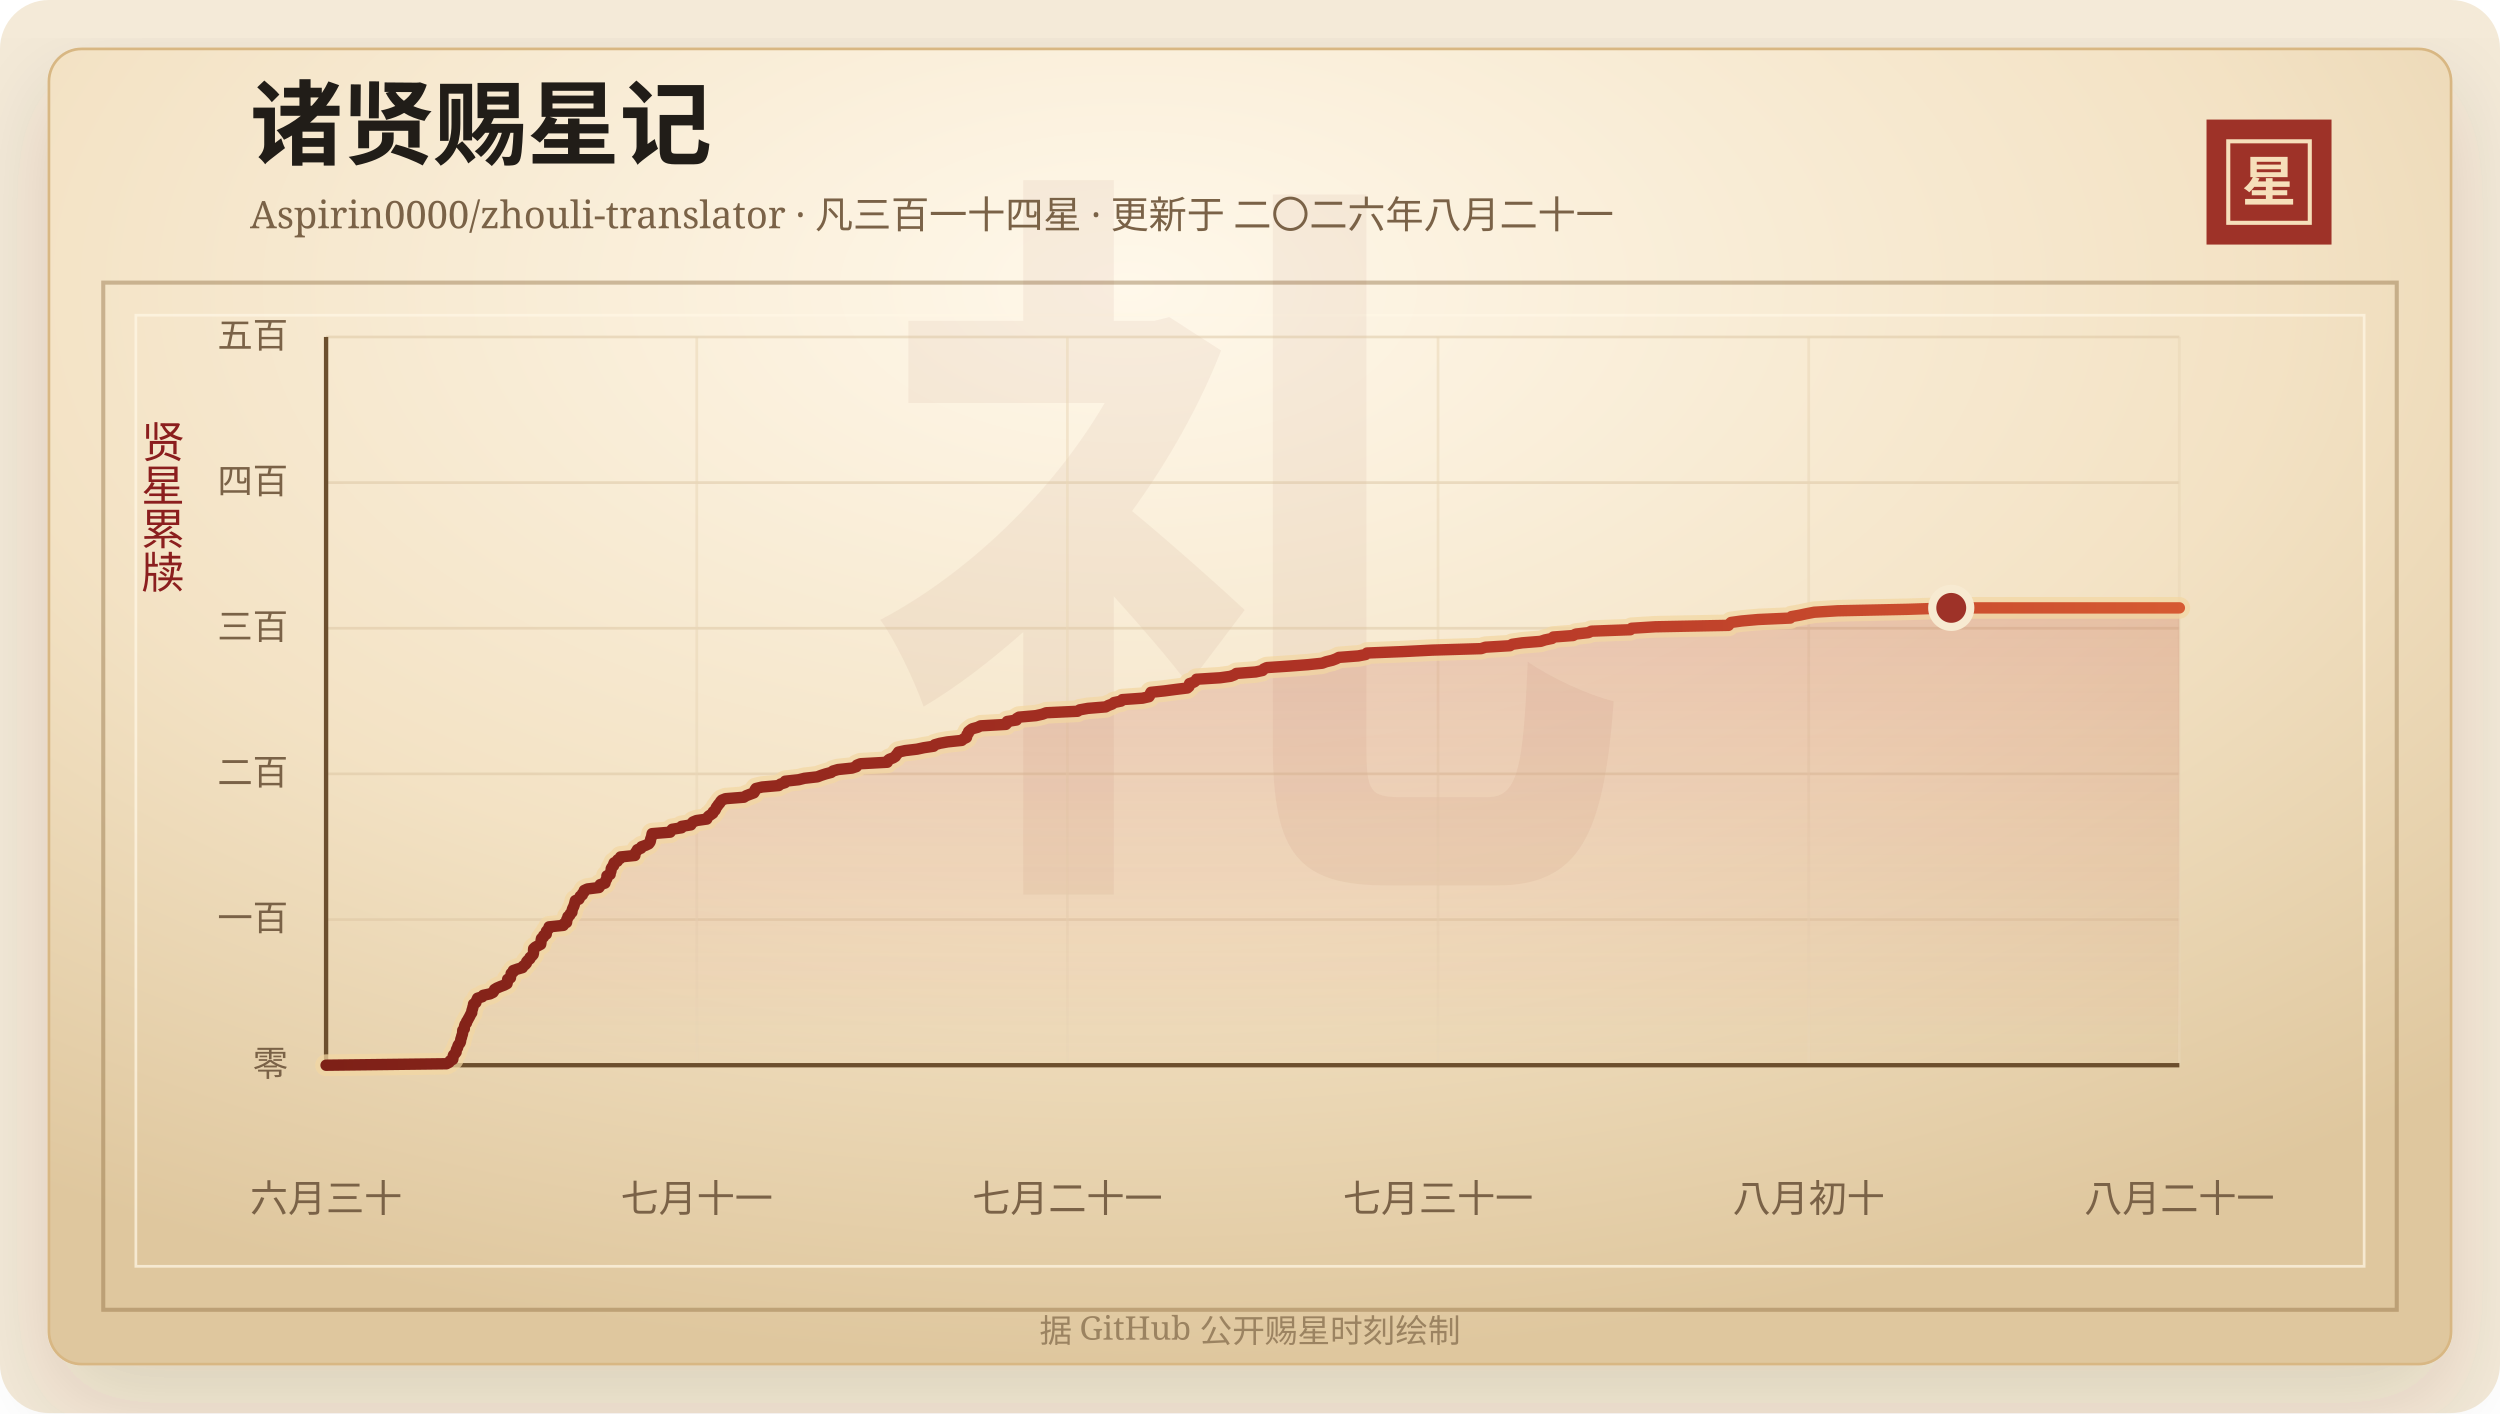
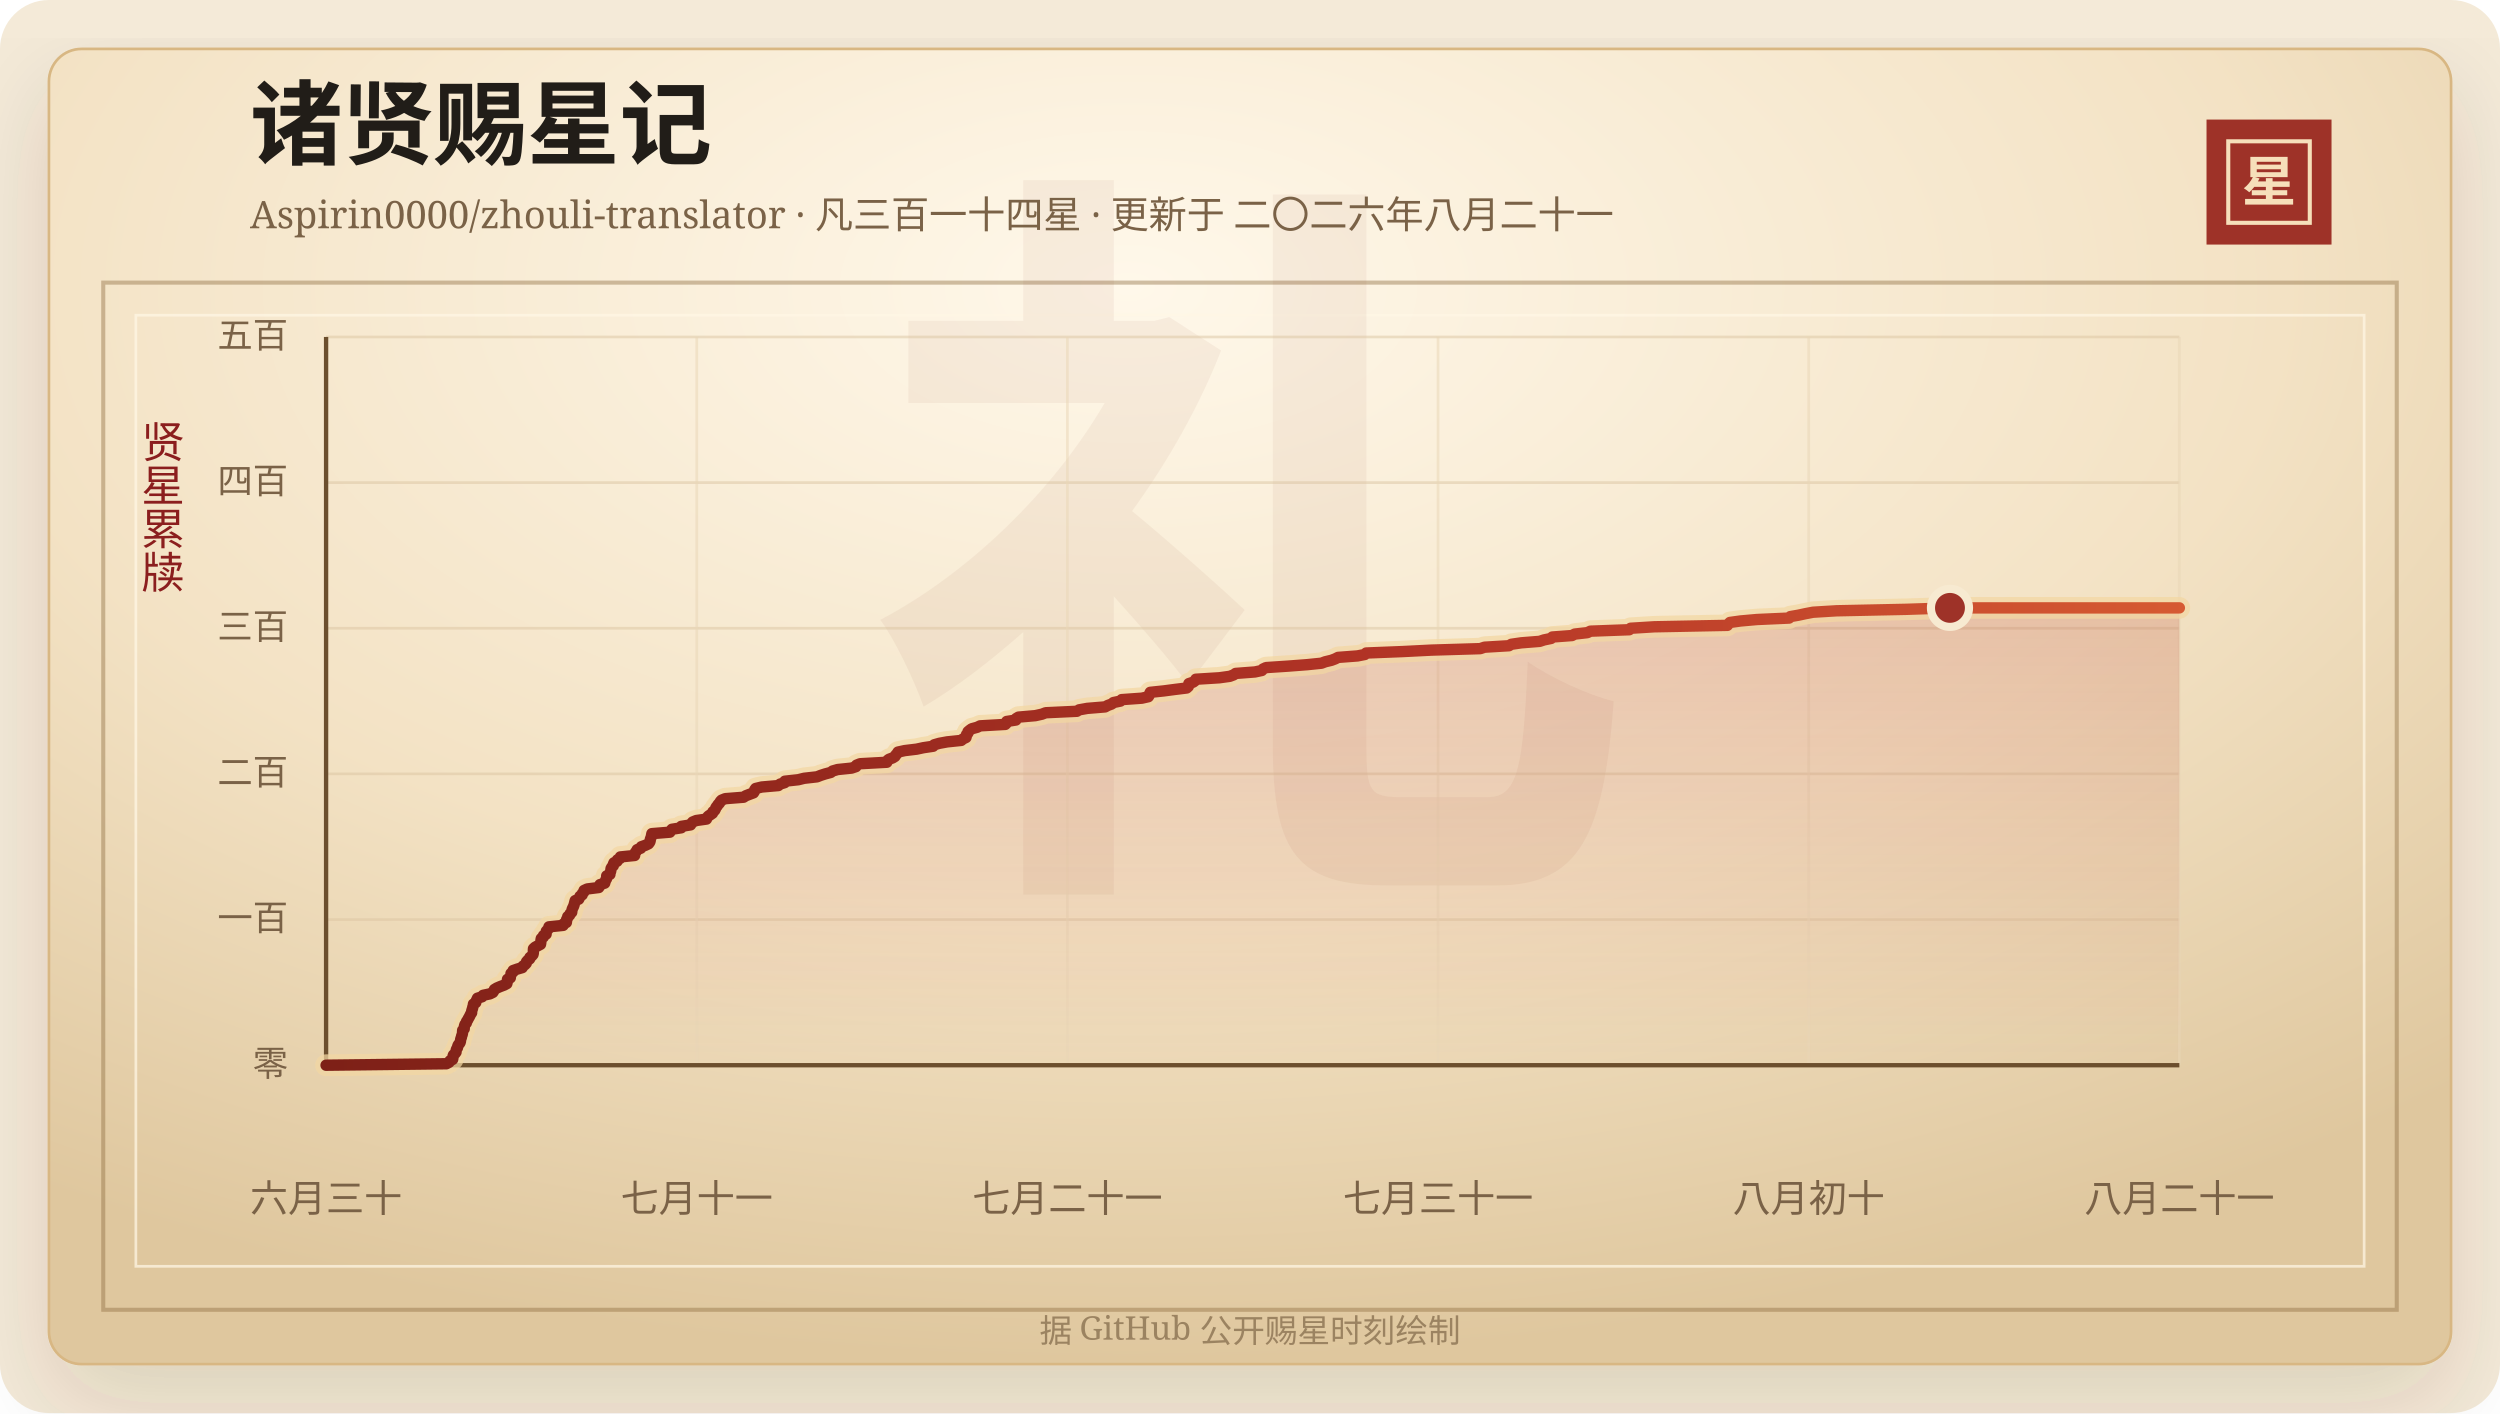
<svg xmlns="http://www.w3.org/2000/svg" width="920" height="520" viewBox="0 0 920 520" role="img" aria-labelledby="title desc">
  <defs>
    <linearGradient id="line" x1="0" x2="1" y1="0" y2="0">
      <stop offset="0%" stop-color="#7d2017" />
      <stop offset="58%" stop-color="#b33426" />
      <stop offset="100%" stop-color="#d65a32" />
    </linearGradient>
    <linearGradient id="area" x1="0" x2="0" y1="0" y2="1">
      <stop offset="0%" stop-color="#b33426" stop-opacity="0.2" />
      <stop offset="100%" stop-color="#b33426" stop-opacity="0" />
    </linearGradient>
    <radialGradient id="paper" cx="45%" cy="18%" r="82%">
      <stop offset="0%" stop-color="#fff8ea" />
      <stop offset="58%" stop-color="#f3e2c4" />
      <stop offset="100%" stop-color="#dfc79e" />
    </radialGradient>
    <filter id="shadow" x="-20%" y="-20%" width="140%" height="140%">
      <feDropShadow dx="0" dy="14" stdDeviation="18" flood-color="#3b2a20" flood-opacity="0.14" />
    </filter>
  </defs>
  <rect width="920" height="520" rx="18" fill="#f4ead8" />
  <rect x="18" y="18" width="884" height="484" rx="12" fill="url(#paper)" stroke="#d8b783" filter="url(#shadow)" />
  <rect x="38" y="104" width="844" height="378" fill="none" stroke="#8c6b3f" stroke-opacity="0.42" stroke-width="1.5" />
  <rect x="50" y="116" width="820" height="350" fill="none" stroke="#fff7e5" stroke-opacity="0.72" />
  <text x="460" y="304" text-anchor="middle" fill="#8c342a" fill-opacity="0.06" font-family="Songti SC, STSong, SimSun, serif" font-size="280" font-weight="700">礼</text>
  <text x="92" y="58" fill="#211d18" font-family="Songti SC, STSong, SimSun, serif" font-size="34" font-weight="700">诸贤赐星记</text>
  <text x="92" y="84" fill="#7a6247" font-family="Songti SC, STSong, SimSun, serif" font-size="14.0">Aspirin0000/zhouli-translator · 凡三百一十四星 · 更新于 二〇二六年八月二十一</text>
  <rect x="812" y="44" width="46" height="46" fill="#9e3228" />
  <rect x="820" y="52" width="30" height="30" fill="none" stroke="#f6dfba" stroke-width="1.5" />
  <text x="835" y="74" text-anchor="middle" fill="#f6dfba" font-family="Songti SC, STSong, SimSun, serif" font-size="20" font-weight="700">星</text>
  <text x="60" y="166" text-anchor="middle" fill="#8b1e1e" font-family="Songti SC, STSong, SimSun, serif" font-size="16" writing-mode="vertical-rl">贤星累牍</text>
  <line x1="120" y1="392.00" x2="802" y2="392.00" stroke="#d9c29e" stroke-opacity="0.48" />
  <text x="106" y="396.00" text-anchor="end" fill="#7a6247" font-family="Songti SC, STSong, SimSun, serif" font-size="13">零</text>
  <line x1="120" y1="338.40" x2="802" y2="338.40" stroke="#d9c29e" stroke-opacity="0.48" />
  <text x="106" y="342.40" text-anchor="end" fill="#7a6247" font-family="Songti SC, STSong, SimSun, serif" font-size="13">一百</text>
  <line x1="120" y1="284.80" x2="802" y2="284.80" stroke="#d9c29e" stroke-opacity="0.48" />
  <text x="106" y="288.80" text-anchor="end" fill="#7a6247" font-family="Songti SC, STSong, SimSun, serif" font-size="13">二百</text>
  <line x1="120" y1="231.20" x2="802" y2="231.20" stroke="#d9c29e" stroke-opacity="0.48" />
  <text x="106" y="235.20" text-anchor="end" fill="#7a6247" font-family="Songti SC, STSong, SimSun, serif" font-size="13">三百</text>
  <line x1="120" y1="177.60" x2="802" y2="177.60" stroke="#d9c29e" stroke-opacity="0.48" />
  <text x="106" y="181.60" text-anchor="end" fill="#7a6247" font-family="Songti SC, STSong, SimSun, serif" font-size="13">四百</text>
  <line x1="120" y1="124.00" x2="802" y2="124.00" stroke="#d9c29e" stroke-opacity="0.48" />
  <text x="106" y="128.00" text-anchor="end" fill="#7a6247" font-family="Songti SC, STSong, SimSun, serif" font-size="13">五百</text>
  <line x1="120.00" y1="124" x2="120.00" y2="392" stroke="#ead6b7" stroke-opacity="0.54" />
  <text x="120.00" y="446" text-anchor="middle" fill="#7a6247" font-family="Songti SC, STSong, SimSun, serif" font-size="14">六月三十</text>
  <line x1="256.40" y1="124" x2="256.40" y2="392" stroke="#ead6b7" stroke-opacity="0.54" />
  <text x="256.40" y="446" text-anchor="middle" fill="#7a6247" font-family="Songti SC, STSong, SimSun, serif" font-size="14">七月十一</text>
  <line x1="392.80" y1="124" x2="392.80" y2="392" stroke="#ead6b7" stroke-opacity="0.54" />
  <text x="392.80" y="446" text-anchor="middle" fill="#7a6247" font-family="Songti SC, STSong, SimSun, serif" font-size="14">七月二十一</text>
  <line x1="529.20" y1="124" x2="529.20" y2="392" stroke="#ead6b7" stroke-opacity="0.54" />
  <text x="529.20" y="446" text-anchor="middle" fill="#7a6247" font-family="Songti SC, STSong, SimSun, serif" font-size="14">七月三十一</text>
  <line x1="665.60" y1="124" x2="665.60" y2="392" stroke="#ead6b7" stroke-opacity="0.54" />
  <text x="665.60" y="446" text-anchor="middle" fill="#7a6247" font-family="Songti SC, STSong, SimSun, serif" font-size="14">八月初十</text>
  <line x1="802.00" y1="124" x2="802.00" y2="392" stroke="#ead6b7" stroke-opacity="0.54" />
  <text x="802.00" y="446" text-anchor="middle" fill="#7a6247" font-family="Songti SC, STSong, SimSun, serif" font-size="14">八月二十一</text>
  <line x1="120" y1="392" x2="802" y2="392" stroke="#6c4f2e" stroke-width="1.6" />
  <line x1="120" y1="124" x2="120" y2="392" stroke="#6c4f2e" stroke-width="1.6" />
-   <polygon points="120.00,392.00 120.00,392.00 164.30,391.46 165.29,390.93 165.63,390.39 166.61,389.86 166.71,389.32 166.73,388.78 166.90,388.25 167.46,387.71 167.85,387.18 167.87,386.64 168.02,386.10 168.39,385.57 168.47,385.03 168.69,384.50 169.18,383.96 169.45,383.42 169.52,382.89 169.59,382.35 169.82,381.82 169.91,381.28 170.12,380.74 170.24,380.21 170.26,379.67 170.30,379.14 170.87,378.60 170.89,378.06 170.97,377.53 171.16,376.99 171.65,376.46 171.72,375.92 172.12,375.38 172.37,374.85 172.69,374.31 172.96,373.78 173.22,373.24 173.60,372.70 173.61,372.17 173.75,371.63 173.93,371.10 174.04,370.56 174.23,370.02 174.27,369.49 175.12,368.95 175.25,368.42 175.52,367.88 175.75,367.34 177.45,366.81 177.83,366.27 180.33,365.74 181.42,365.20 181.77,364.66 182.00,364.13 182.89,363.59 184.12,363.06 185.56,362.52 186.58,361.98 186.70,361.45 186.75,360.91 186.81,360.38 187.85,359.84 187.89,359.30 188.06,358.77 188.11,358.23 188.84,357.70 188.89,357.16 190.42,356.62 192.25,356.09 192.50,355.55 193.22,355.02 193.71,354.48 193.80,353.94 194.25,353.41 194.97,352.87 195.07,352.34 195.74,351.80 196.20,351.26 196.33,350.73 196.34,350.19 196.34,349.66 196.38,349.12 196.97,348.58 197.95,348.05 198.97,347.51 199.06,346.98 199.11,346.44 199.15,345.90 199.26,345.37 200.02,344.83 200.06,344.30 201.03,343.76 201.05,343.22 201.09,342.69 201.58,342.15 202.04,341.62 202.07,341.08 207.30,340.54 207.43,340.01 208.49,339.47 208.56,338.94 208.57,338.40 208.91,337.86 208.99,337.33 209.68,336.79 209.85,336.26 210.46,335.72 210.52,335.18 210.62,334.65 210.85,334.11 211.12,333.58 211.31,333.04 211.46,332.50 211.60,331.97 211.74,331.43 213.05,330.90 213.31,330.36 213.52,329.82 214.32,329.29 214.41,328.75 214.97,328.22 215.01,327.68 216.17,327.14 220.41,326.61 220.79,326.07 220.87,325.54 222.62,325.00 222.76,324.46 222.94,323.93 223.29,323.39 223.33,322.86 223.34,322.32 224.53,321.78 224.56,321.25 224.80,320.71 224.89,320.18 224.94,319.64 225.23,319.10 225.79,318.57 225.80,318.03 226.03,317.50 227.17,316.96 227.30,316.42 228.26,315.89 228.37,315.35 233.63,314.82 233.64,314.28 233.88,313.74 234.31,313.21 234.57,312.67 235.90,312.14 236.10,311.60 237.62,311.06 238.72,310.53 239.14,309.99 239.37,309.46 239.40,308.92 239.59,308.38 239.79,307.85 239.87,307.31 239.98,306.78 246.61,306.24 246.93,305.70 247.38,305.17 250.79,304.63 250.82,304.10 254.22,303.56 254.55,303.02 255.02,302.49 256.35,301.95 260.10,301.42 260.31,300.88 260.77,300.34 261.55,299.81 262.32,299.27 262.46,298.74 263.12,298.20 263.40,297.66 263.60,297.13 264.05,296.59 264.37,296.06 264.91,295.52 265.17,294.98 265.67,294.45 267.01,293.91 273.75,293.38 274.57,292.84 275.98,292.30 277.41,291.77 277.75,291.23 277.83,290.70 278.21,290.16 280.45,289.62 286.56,289.09 287.20,288.55 288.89,288.02 288.96,287.48 293.92,286.94 296.04,286.41 300.81,285.87 302.16,285.34 303.82,284.80 305.87,284.26 306.54,283.73 308.40,283.19 313.52,282.66 315.16,282.12 315.34,281.58 316.68,281.05 326.52,280.51 326.62,279.98 327.24,279.44 328.67,278.90 329.50,278.37 329.83,277.83 330.31,277.30 330.64,276.76 333.09,276.22 337.50,275.69 340.00,275.15 343.56,274.62 343.97,274.08 345.85,273.54 348.75,273.01 353.92,272.47 354.53,271.94 355.66,271.40 355.80,270.86 355.85,270.33 356.36,269.79 356.42,269.26 357.06,268.72 357.81,268.18 359.77,267.65 360.89,267.11 370.14,266.58 370.66,266.04 370.67,265.50 374.05,264.97 374.13,264.43 375.00,263.90 381.20,263.36 383.63,262.82 385.03,262.29 396.50,261.75 397.34,261.22 400.35,260.68 406.89,260.14 407.87,259.61 409.33,259.07 409.96,258.54 412.55,258.00 413.00,257.46 420.44,256.93 422.82,256.39 423.16,255.86 423.27,255.32 423.54,254.78 428.55,254.25 432.64,253.71 436.94,253.18 437.55,252.64 437.74,252.10 437.75,251.57 439.36,251.03 440.04,250.50 440.32,249.96 448.98,249.42 452.81,248.89 454.25,248.35 454.98,247.82 462.09,247.28 464.61,246.74 465.03,246.21 466.20,245.67 474.23,245.14 481.29,244.60 486.58,244.06 488.00,243.53 490.26,242.99 491.66,242.46 492.71,241.92 499.84,241.38 502.57,240.85 503.05,240.31 516.41,239.78 527.11,239.24 545.06,238.70 546.64,238.17 555.64,237.63 556.50,237.10 560.18,236.56 566.94,236.02 568.55,235.49 571.15,234.95 571.62,234.42 578.86,233.88 579.88,233.34 584.53,232.81 585.65,232.27 599.96,231.74 600.44,231.20 609.16,230.66 636.07,230.13 636.48,229.59 637.04,229.06 640.93,228.52 647.00,227.98 658.80,227.45 659.26,226.91 662.29,226.38 664.79,225.84 667.63,225.30 676.30,224.77 701.97,224.23 718.06,223.70 802.00,223.70 802.00,392.00" fill="url(#area)" />
-   <polyline points="120.00,392.00 164.30,391.46 165.29,390.93 165.63,390.39 166.61,389.86 166.71,389.32 166.73,388.78 166.90,388.25 167.46,387.71 167.85,387.18 167.87,386.64 168.02,386.10 168.39,385.57 168.47,385.03 168.69,384.50 169.18,383.96 169.45,383.42 169.52,382.89 169.59,382.35 169.82,381.82 169.91,381.28 170.12,380.74 170.24,380.21 170.26,379.67 170.30,379.14 170.87,378.60 170.89,378.06 170.97,377.53 171.16,376.99 171.65,376.46 171.72,375.92 172.12,375.38 172.37,374.85 172.69,374.31 172.96,373.78 173.22,373.24 173.60,372.70 173.61,372.17 173.75,371.63 173.93,371.10 174.04,370.56 174.23,370.02 174.27,369.49 175.12,368.95 175.25,368.42 175.52,367.88 175.75,367.34 177.45,366.81 177.83,366.27 180.33,365.74 181.42,365.20 181.77,364.66 182.00,364.13 182.89,363.59 184.12,363.06 185.56,362.52 186.58,361.98 186.70,361.45 186.75,360.91 186.81,360.38 187.85,359.84 187.89,359.30 188.06,358.77 188.11,358.23 188.84,357.70 188.89,357.16 190.42,356.62 192.25,356.09 192.50,355.55 193.22,355.02 193.71,354.48 193.80,353.94 194.25,353.41 194.97,352.87 195.07,352.34 195.74,351.80 196.20,351.26 196.33,350.73 196.34,350.19 196.34,349.66 196.38,349.12 196.97,348.58 197.95,348.05 198.97,347.51 199.06,346.98 199.11,346.44 199.15,345.90 199.26,345.37 200.02,344.83 200.06,344.30 201.03,343.76 201.05,343.22 201.09,342.69 201.58,342.15 202.04,341.62 202.07,341.08 207.30,340.54 207.43,340.01 208.49,339.47 208.56,338.94 208.57,338.40 208.91,337.86 208.99,337.33 209.68,336.79 209.85,336.26 210.46,335.72 210.52,335.18 210.62,334.65 210.85,334.11 211.12,333.58 211.31,333.04 211.46,332.50 211.60,331.97 211.74,331.43 213.05,330.90 213.31,330.36 213.52,329.82 214.32,329.29 214.41,328.75 214.97,328.22 215.01,327.68 216.17,327.14 220.41,326.61 220.79,326.07 220.87,325.54 222.62,325.00 222.76,324.46 222.94,323.93 223.29,323.39 223.33,322.86 223.34,322.32 224.53,321.78 224.56,321.25 224.80,320.71 224.89,320.18 224.94,319.64 225.23,319.10 225.79,318.57 225.80,318.03 226.03,317.50 227.17,316.96 227.30,316.42 228.26,315.89 228.37,315.35 233.63,314.82 233.64,314.28 233.88,313.74 234.31,313.21 234.57,312.67 235.90,312.14 236.10,311.60 237.62,311.06 238.72,310.53 239.14,309.99 239.37,309.46 239.40,308.92 239.59,308.38 239.79,307.85 239.87,307.31 239.98,306.78 246.61,306.24 246.93,305.70 247.38,305.17 250.79,304.63 250.82,304.10 254.22,303.56 254.55,303.02 255.02,302.49 256.35,301.95 260.10,301.42 260.31,300.88 260.77,300.34 261.55,299.81 262.32,299.27 262.46,298.74 263.12,298.20 263.40,297.66 263.60,297.13 264.05,296.59 264.37,296.06 264.91,295.52 265.17,294.98 265.67,294.45 267.01,293.91 273.75,293.38 274.57,292.84 275.98,292.30 277.41,291.77 277.75,291.23 277.83,290.70 278.21,290.16 280.45,289.62 286.56,289.09 287.20,288.55 288.89,288.02 288.96,287.48 293.92,286.94 296.04,286.41 300.81,285.87 302.16,285.34 303.82,284.80 305.87,284.26 306.54,283.73 308.40,283.19 313.52,282.66 315.16,282.12 315.34,281.58 316.68,281.05 326.52,280.51 326.62,279.98 327.24,279.44 328.67,278.90 329.50,278.37 329.83,277.83 330.31,277.30 330.64,276.76 333.09,276.22 337.50,275.69 340.00,275.15 343.56,274.62 343.97,274.08 345.85,273.54 348.75,273.01 353.92,272.47 354.53,271.94 355.66,271.40 355.80,270.86 355.85,270.33 356.36,269.79 356.42,269.26 357.06,268.72 357.81,268.18 359.77,267.65 360.89,267.11 370.14,266.58 370.66,266.04 370.67,265.50 374.05,264.97 374.13,264.43 375.00,263.90 381.20,263.36 383.63,262.82 385.03,262.29 396.50,261.75 397.34,261.22 400.35,260.68 406.89,260.14 407.87,259.61 409.33,259.07 409.96,258.54 412.55,258.00 413.00,257.46 420.44,256.93 422.82,256.39 423.16,255.86 423.27,255.32 423.54,254.78 428.55,254.25 432.64,253.71 436.94,253.18 437.55,252.64 437.74,252.10 437.75,251.57 439.36,251.03 440.04,250.50 440.32,249.96 448.98,249.42 452.81,248.89 454.25,248.35 454.98,247.82 462.09,247.28 464.61,246.74 465.03,246.21 466.20,245.67 474.23,245.14 481.29,244.60 486.58,244.06 488.00,243.53 490.26,242.99 491.66,242.46 492.71,241.92 499.84,241.38 502.57,240.85 503.05,240.31 516.41,239.78 527.11,239.24 545.06,238.70 546.64,238.17 555.64,237.63 556.50,237.10 560.18,236.56 566.94,236.02 568.55,235.49 571.15,234.95 571.62,234.42 578.86,233.88 579.88,233.34 584.53,232.81 585.65,232.27 599.96,231.74 600.44,231.20 609.16,230.66 636.07,230.13 636.48,229.59 637.04,229.06 640.93,228.52 647.00,227.98 658.80,227.45 659.26,226.91 662.29,226.38 664.79,225.84 667.63,225.30 676.30,224.77 701.97,224.23 718.06,223.70 802.00,223.70" fill="none" stroke="#f3d7a2" stroke-width="8" stroke-linecap="round" stroke-linejoin="round" opacity="0.72" />
-   <polyline points="120.00,392.00 164.30,391.46 165.29,390.93 165.63,390.39 166.61,389.86 166.71,389.32 166.73,388.78 166.90,388.25 167.46,387.71 167.85,387.18 167.87,386.64 168.02,386.10 168.39,385.57 168.47,385.03 168.69,384.50 169.18,383.96 169.45,383.42 169.52,382.89 169.59,382.35 169.82,381.82 169.91,381.28 170.12,380.74 170.24,380.21 170.26,379.67 170.30,379.14 170.87,378.60 170.89,378.06 170.97,377.53 171.16,376.99 171.65,376.46 171.72,375.92 172.12,375.38 172.37,374.85 172.69,374.31 172.96,373.78 173.22,373.24 173.60,372.70 173.61,372.17 173.75,371.63 173.93,371.10 174.04,370.56 174.23,370.02 174.27,369.49 175.12,368.95 175.25,368.42 175.52,367.88 175.75,367.34 177.45,366.81 177.83,366.27 180.33,365.74 181.42,365.20 181.77,364.66 182.00,364.13 182.89,363.59 184.12,363.06 185.56,362.52 186.58,361.98 186.70,361.45 186.75,360.91 186.81,360.38 187.85,359.84 187.89,359.30 188.06,358.77 188.11,358.23 188.84,357.70 188.89,357.16 190.42,356.62 192.25,356.09 192.50,355.55 193.22,355.02 193.71,354.48 193.80,353.94 194.25,353.41 194.97,352.87 195.07,352.34 195.74,351.80 196.20,351.26 196.33,350.73 196.34,350.19 196.34,349.66 196.38,349.12 196.97,348.58 197.95,348.05 198.97,347.51 199.06,346.98 199.11,346.44 199.15,345.90 199.26,345.37 200.02,344.83 200.06,344.30 201.03,343.76 201.05,343.22 201.09,342.69 201.58,342.15 202.04,341.62 202.07,341.08 207.30,340.54 207.43,340.01 208.49,339.47 208.56,338.94 208.57,338.40 208.91,337.86 208.99,337.33 209.68,336.79 209.85,336.26 210.46,335.72 210.52,335.18 210.62,334.65 210.85,334.11 211.12,333.58 211.31,333.04 211.46,332.50 211.60,331.97 211.74,331.43 213.05,330.90 213.31,330.36 213.52,329.82 214.32,329.29 214.41,328.75 214.97,328.22 215.01,327.68 216.17,327.14 220.41,326.61 220.79,326.07 220.87,325.54 222.62,325.00 222.76,324.46 222.94,323.93 223.29,323.39 223.33,322.86 223.34,322.32 224.53,321.78 224.56,321.25 224.80,320.71 224.89,320.18 224.94,319.64 225.23,319.10 225.79,318.57 225.80,318.03 226.03,317.50 227.17,316.96 227.30,316.42 228.26,315.89 228.37,315.35 233.63,314.82 233.64,314.28 233.88,313.74 234.31,313.21 234.57,312.67 235.90,312.14 236.10,311.60 237.62,311.06 238.72,310.53 239.14,309.99 239.37,309.46 239.40,308.92 239.59,308.38 239.79,307.85 239.87,307.31 239.98,306.78 246.61,306.24 246.93,305.70 247.38,305.17 250.79,304.63 250.82,304.10 254.22,303.56 254.55,303.02 255.02,302.49 256.35,301.95 260.10,301.42 260.31,300.88 260.77,300.34 261.55,299.81 262.32,299.27 262.46,298.74 263.12,298.20 263.40,297.66 263.60,297.13 264.05,296.59 264.37,296.06 264.91,295.52 265.17,294.98 265.67,294.45 267.01,293.91 273.75,293.38 274.57,292.84 275.98,292.30 277.41,291.77 277.75,291.23 277.83,290.70 278.21,290.16 280.45,289.62 286.56,289.09 287.20,288.55 288.89,288.02 288.96,287.48 293.92,286.94 296.04,286.41 300.81,285.87 302.16,285.34 303.82,284.80 305.87,284.26 306.54,283.73 308.40,283.19 313.52,282.66 315.16,282.12 315.34,281.58 316.68,281.05 326.52,280.51 326.62,279.98 327.24,279.44 328.67,278.90 329.50,278.37 329.83,277.83 330.31,277.30 330.64,276.76 333.09,276.22 337.50,275.69 340.00,275.15 343.56,274.62 343.97,274.08 345.85,273.54 348.75,273.01 353.92,272.47 354.53,271.94 355.66,271.40 355.80,270.86 355.85,270.33 356.36,269.79 356.42,269.26 357.06,268.72 357.81,268.18 359.77,267.65 360.89,267.11 370.14,266.58 370.66,266.04 370.67,265.50 374.05,264.97 374.13,264.43 375.00,263.90 381.20,263.36 383.63,262.82 385.03,262.29 396.50,261.75 397.34,261.22 400.35,260.68 406.89,260.14 407.87,259.61 409.33,259.07 409.96,258.54 412.55,258.00 413.00,257.46 420.44,256.93 422.82,256.39 423.16,255.86 423.27,255.32 423.54,254.78 428.55,254.25 432.64,253.71 436.94,253.18 437.55,252.64 437.74,252.10 437.75,251.57 439.36,251.03 440.04,250.50 440.32,249.96 448.98,249.42 452.81,248.89 454.25,248.35 454.98,247.82 462.09,247.28 464.61,246.74 465.03,246.21 466.20,245.67 474.23,245.14 481.29,244.60 486.58,244.06 488.00,243.53 490.26,242.99 491.66,242.46 492.71,241.92 499.84,241.38 502.57,240.85 503.05,240.31 516.41,239.78 527.11,239.24 545.06,238.70 546.64,238.17 555.64,237.63 556.50,237.10 560.18,236.56 566.94,236.02 568.55,235.49 571.15,234.95 571.62,234.42 578.86,233.88 579.88,233.34 584.53,232.81 585.65,232.27 599.96,231.74 600.44,231.20 609.16,230.66 636.07,230.13 636.48,229.59 637.04,229.06 640.93,228.52 647.00,227.98 658.80,227.45 659.26,226.91 662.29,226.38 664.79,225.84 667.63,225.30 676.30,224.77 701.97,224.23 718.06,223.70 802.00,223.70" fill="none" stroke="url(#line)" stroke-width="4.2" stroke-linecap="round" stroke-linejoin="round" />
-   <circle cx="718.06" cy="223.70" r="7" fill="#9e3228" stroke="#f7ead1" stroke-width="3" />
+   <polygon points="120.00,392.00 120.00,392.00 164.27,391.46 165.25,390.93 165.59,390.39 166.57,389.86 166.68,389.32 166.69,388.78 166.86,388.25 167.42,387.71 167.82,387.18 167.84,386.64 167.99,386.10 168.35,385.57 168.44,385.03 168.65,384.50 169.14,383.96 169.41,383.42 169.48,382.89 169.55,382.35 169.78,381.82 169.87,381.28 170.08,380.74 170.20,380.21 170.22,379.67 170.26,379.14 170.83,378.60 170.85,378.06 170.93,377.53 171.12,376.99 171.61,376.46 171.68,375.92 172.08,375.38 172.33,374.85 172.65,374.31 172.92,373.78 173.17,373.24 173.56,372.70 173.56,372.17 173.71,371.63 173.89,371.10 174.00,370.56 174.18,370.02 174.23,369.49 175.08,368.95 175.20,368.42 175.47,367.88 175.71,367.34 177.41,366.81 177.78,366.27 180.28,365.74 181.37,365.20 181.72,364.66 181.95,364.13 182.84,363.59 184.07,363.06 185.51,362.52 186.52,361.98 186.65,361.45 186.69,360.91 186.76,360.38 187.80,359.84 187.84,359.30 188.01,358.77 188.05,358.23 188.79,357.70 188.83,357.16 190.37,356.62 192.19,356.09 192.44,355.55 193.16,355.02 193.66,354.48 193.75,353.94 194.20,353.41 194.91,352.87 195.01,352.34 195.68,351.80 196.14,351.26 196.27,350.73 196.28,350.19 196.28,349.66 196.32,349.12 196.91,348.58 197.89,348.05 198.91,347.51 199.00,346.98 199.05,346.44 199.09,345.90 199.19,345.37 199.96,344.83 200.00,344.30 200.97,343.76 200.98,343.22 201.03,342.69 201.52,342.15 201.97,341.62 202.01,341.08 207.23,340.54 207.36,340.01 208.42,339.47 208.49,338.94 208.50,338.40 208.84,337.86 208.92,337.33 209.61,336.79 209.78,336.26 210.39,335.72 210.45,335.18 210.54,334.65 210.78,334.11 211.05,333.58 211.24,333.04 211.39,332.50 211.52,331.97 211.67,331.43 212.97,330.90 213.24,330.36 213.45,329.82 214.25,329.29 214.34,328.75 214.89,328.22 214.94,327.68 216.10,327.14 220.34,326.61 220.71,326.07 220.79,325.54 222.53,325.00 222.68,324.46 222.86,323.93 223.20,323.39 223.25,322.86 223.26,322.32 224.45,321.78 224.48,321.25 224.71,320.71 224.80,320.18 224.86,319.64 225.15,319.10 225.70,318.57 225.71,318.03 225.95,317.50 227.08,316.96 227.22,316.42 228.17,315.89 228.29,315.35 233.54,314.82 233.55,314.28 233.79,313.74 234.22,313.21 234.48,312.67 235.81,312.14 236.01,311.60 237.52,311.06 238.63,310.53 239.05,309.99 239.27,309.46 239.31,308.92 239.50,308.38 239.70,307.85 239.78,307.31 239.89,306.78 246.51,306.24 246.83,305.70 247.28,305.17 250.69,304.63 250.71,304.10 254.12,303.56 254.44,303.02 254.91,302.49 256.24,301.95 259.99,301.42 260.20,300.88 260.66,300.34 261.44,299.81 262.21,299.27 262.35,298.74 263.01,298.20 263.29,297.66 263.49,297.13 263.94,296.59 264.26,296.06 264.80,295.52 265.06,294.98 265.56,294.45 266.90,293.91 273.63,293.38 274.45,292.84 275.86,292.30 277.28,291.77 277.62,291.23 277.71,290.70 278.09,290.16 280.32,289.62 286.43,289.09 287.06,288.55 288.76,288.02 288.83,287.48 293.78,286.94 295.91,286.41 300.67,285.87 302.02,285.34 303.68,284.80 305.72,284.26 306.40,283.73 308.25,283.19 313.37,282.66 315.00,282.12 315.19,281.58 316.53,281.05 326.36,280.51 326.46,279.98 327.08,279.44 328.51,278.90 329.34,278.37 329.67,277.83 330.15,277.30 330.47,276.76 332.92,276.22 337.32,275.69 339.83,275.15 343.39,274.62 343.79,274.08 345.67,273.54 348.57,273.01 353.73,272.47 354.35,271.94 355.48,271.40 355.62,270.86 355.67,270.33 356.18,269.79 356.23,269.26 356.87,268.72 357.62,268.18 359.58,267.65 360.70,267.11 369.94,266.58 370.46,266.04 370.47,265.50 373.85,264.97 373.93,264.43 374.80,263.90 381.00,263.36 383.43,262.82 384.82,262.29 396.29,261.75 397.12,261.22 400.13,260.68 406.67,260.14 407.65,259.61 409.11,259.07 409.73,258.54 412.32,258.00 412.77,257.46 420.20,256.93 422.58,256.39 422.92,255.86 423.04,255.32 423.30,254.78 428.30,254.25 432.39,253.71 436.69,253.18 437.30,252.64 437.49,252.10 437.50,251.57 439.10,251.03 439.79,250.50 440.07,249.96 448.72,249.42 452.55,248.89 453.99,248.35 454.72,247.82 461.82,247.28 464.34,246.74 464.76,246.21 465.92,245.67 473.95,245.14 481.01,244.60 486.29,244.06 487.71,243.53 489.96,242.99 491.36,242.46 492.42,241.92 499.54,241.38 502.26,240.85 502.75,240.31 516.10,239.78 526.79,239.24 544.73,238.70 546.30,238.17 555.29,237.63 556.15,237.10 559.83,236.56 566.59,236.02 568.19,235.49 570.80,234.95 571.26,234.42 578.50,233.88 579.51,233.34 584.17,232.81 585.28,232.27 599.58,231.74 600.06,231.20 608.77,230.66 635.67,230.13 636.08,229.59 636.63,229.06 640.52,228.52 646.59,227.98 658.38,227.45 658.84,226.91 661.86,226.38 664.37,225.84 667.20,225.30 675.86,224.77 701.51,224.23 717.59,223.70 802.00,223.70 802.00,392.00" fill="url(#area)" />
+   <polyline points="120.00,392.00 164.27,391.46 165.25,390.93 165.59,390.39 166.57,389.86 166.68,389.32 166.69,388.78 166.86,388.25 167.42,387.71 167.82,387.18 167.84,386.64 167.99,386.10 168.35,385.57 168.44,385.03 168.65,384.50 169.14,383.96 169.41,383.42 169.48,382.89 169.55,382.35 169.78,381.82 169.87,381.28 170.08,380.74 170.20,380.21 170.22,379.67 170.26,379.14 170.83,378.60 170.85,378.06 170.93,377.53 171.12,376.99 171.61,376.46 171.68,375.92 172.08,375.38 172.33,374.85 172.65,374.31 172.92,373.78 173.17,373.24 173.56,372.70 173.56,372.17 173.71,371.63 173.89,371.10 174.00,370.56 174.18,370.02 174.23,369.49 175.08,368.95 175.20,368.42 175.47,367.88 175.71,367.34 177.41,366.81 177.78,366.27 180.28,365.74 181.37,365.20 181.72,364.66 181.95,364.13 182.84,363.59 184.07,363.06 185.51,362.52 186.52,361.98 186.65,361.45 186.69,360.91 186.76,360.38 187.80,359.84 187.84,359.30 188.01,358.77 188.05,358.23 188.79,357.70 188.83,357.16 190.37,356.62 192.19,356.09 192.44,355.55 193.16,355.02 193.66,354.48 193.75,353.94 194.20,353.41 194.91,352.87 195.01,352.34 195.68,351.80 196.14,351.26 196.27,350.73 196.28,350.19 196.28,349.66 196.32,349.12 196.91,348.58 197.89,348.05 198.91,347.51 199.00,346.98 199.05,346.44 199.09,345.90 199.19,345.37 199.96,344.83 200.00,344.30 200.97,343.76 200.98,343.22 201.03,342.69 201.52,342.15 201.97,341.62 202.01,341.08 207.23,340.54 207.36,340.01 208.42,339.47 208.49,338.94 208.50,338.40 208.84,337.86 208.92,337.33 209.61,336.79 209.78,336.26 210.39,335.72 210.45,335.18 210.54,334.65 210.78,334.11 211.05,333.58 211.24,333.04 211.39,332.50 211.52,331.97 211.67,331.43 212.97,330.90 213.24,330.36 213.45,329.82 214.25,329.29 214.34,328.75 214.89,328.22 214.94,327.68 216.10,327.14 220.34,326.61 220.71,326.07 220.79,325.54 222.53,325.00 222.68,324.46 222.86,323.93 223.20,323.39 223.25,322.86 223.26,322.32 224.45,321.78 224.48,321.25 224.71,320.71 224.80,320.18 224.86,319.64 225.15,319.10 225.70,318.57 225.71,318.03 225.95,317.50 227.08,316.96 227.22,316.42 228.17,315.89 228.29,315.35 233.54,314.82 233.55,314.28 233.79,313.74 234.22,313.21 234.48,312.67 235.81,312.14 236.01,311.60 237.52,311.06 238.63,310.53 239.05,309.99 239.27,309.46 239.31,308.92 239.50,308.38 239.70,307.85 239.78,307.31 239.89,306.78 246.51,306.24 246.83,305.70 247.28,305.17 250.69,304.63 250.71,304.10 254.12,303.56 254.44,303.02 254.91,302.49 256.24,301.95 259.99,301.42 260.20,300.88 260.66,300.34 261.44,299.81 262.21,299.27 262.35,298.74 263.01,298.20 263.29,297.66 263.49,297.13 263.94,296.59 264.26,296.06 264.80,295.52 265.06,294.98 265.56,294.45 266.90,293.91 273.63,293.38 274.45,292.84 275.86,292.30 277.28,291.77 277.62,291.23 277.71,290.70 278.09,290.16 280.32,289.62 286.43,289.09 287.06,288.55 288.76,288.02 288.83,287.48 293.78,286.94 295.91,286.41 300.67,285.87 302.02,285.34 303.68,284.80 305.72,284.26 306.40,283.73 308.25,283.19 313.37,282.66 315.00,282.12 315.19,281.58 316.53,281.05 326.36,280.51 326.46,279.98 327.08,279.44 328.51,278.90 329.34,278.37 329.67,277.83 330.15,277.30 330.47,276.76 332.92,276.22 337.32,275.69 339.83,275.15 343.39,274.62 343.79,274.08 345.67,273.54 348.57,273.01 353.73,272.47 354.35,271.94 355.48,271.40 355.62,270.86 355.67,270.33 356.18,269.79 356.23,269.26 356.87,268.72 357.62,268.18 359.58,267.65 360.70,267.11 369.94,266.58 370.46,266.04 370.47,265.50 373.85,264.97 373.93,264.43 374.80,263.90 381.00,263.36 383.43,262.82 384.82,262.29 396.29,261.75 397.12,261.22 400.13,260.68 406.67,260.14 407.65,259.61 409.11,259.07 409.73,258.54 412.32,258.00 412.77,257.46 420.20,256.93 422.58,256.39 422.92,255.86 423.04,255.32 423.30,254.78 428.30,254.25 432.39,253.71 436.69,253.18 437.30,252.64 437.49,252.10 437.50,251.57 439.10,251.03 439.79,250.50 440.07,249.96 448.72,249.42 452.55,248.89 453.99,248.35 454.72,247.82 461.82,247.28 464.34,246.74 464.76,246.21 465.92,245.67 473.95,245.14 481.01,244.60 486.29,244.06 487.71,243.53 489.96,242.99 491.36,242.46 492.42,241.92 499.54,241.38 502.26,240.85 502.75,240.31 516.10,239.78 526.79,239.24 544.73,238.70 546.30,238.17 555.29,237.63 556.15,237.10 559.83,236.56 566.59,236.02 568.19,235.49 570.80,234.95 571.26,234.42 578.50,233.88 579.51,233.34 584.17,232.81 585.28,232.27 599.58,231.74 600.06,231.20 608.77,230.66 635.67,230.13 636.08,229.59 636.63,229.06 640.52,228.52 646.59,227.98 658.38,227.45 658.84,226.91 661.86,226.38 664.37,225.84 667.20,225.30 675.86,224.77 701.51,224.23 717.59,223.70 802.00,223.70" fill="none" stroke="#f3d7a2" stroke-width="8" stroke-linecap="round" stroke-linejoin="round" opacity="0.72" />
+   <polyline points="120.00,392.00 164.27,391.46 165.25,390.93 165.59,390.39 166.57,389.86 166.68,389.32 166.69,388.78 166.86,388.25 167.42,387.71 167.82,387.18 167.84,386.64 167.99,386.10 168.35,385.57 168.44,385.03 168.65,384.50 169.14,383.96 169.41,383.42 169.48,382.89 169.55,382.35 169.78,381.82 169.87,381.28 170.08,380.74 170.20,380.21 170.22,379.67 170.26,379.14 170.83,378.60 170.85,378.06 170.93,377.53 171.12,376.99 171.61,376.46 171.68,375.92 172.08,375.38 172.33,374.85 172.65,374.31 172.92,373.78 173.17,373.24 173.56,372.70 173.56,372.17 173.71,371.63 173.89,371.10 174.00,370.56 174.18,370.02 174.23,369.49 175.08,368.95 175.20,368.42 175.47,367.88 175.71,367.34 177.41,366.81 177.78,366.27 180.28,365.74 181.37,365.20 181.72,364.66 181.95,364.13 182.84,363.59 184.07,363.06 185.51,362.52 186.52,361.98 186.65,361.45 186.69,360.91 186.76,360.38 187.80,359.84 187.84,359.30 188.01,358.77 188.05,358.23 188.79,357.70 188.83,357.16 190.37,356.62 192.19,356.09 192.44,355.55 193.16,355.02 193.66,354.48 193.75,353.94 194.20,353.41 194.91,352.87 195.01,352.34 195.68,351.80 196.14,351.26 196.27,350.73 196.28,350.19 196.28,349.66 196.32,349.12 196.91,348.58 197.89,348.05 198.91,347.51 199.00,346.98 199.05,346.44 199.09,345.90 199.19,345.37 199.96,344.83 200.00,344.30 200.97,343.76 200.98,343.22 201.03,342.69 201.52,342.15 201.97,341.62 202.01,341.08 207.23,340.54 207.36,340.01 208.42,339.47 208.49,338.94 208.50,338.40 208.84,337.86 208.92,337.33 209.61,336.79 209.78,336.26 210.39,335.72 210.45,335.18 210.54,334.65 210.78,334.11 211.05,333.58 211.24,333.04 211.39,332.50 211.52,331.97 211.67,331.43 212.97,330.90 213.24,330.36 213.45,329.82 214.25,329.29 214.34,328.75 214.89,328.22 214.94,327.68 216.10,327.14 220.34,326.61 220.71,326.07 220.79,325.54 222.53,325.00 222.68,324.46 222.86,323.93 223.20,323.39 223.25,322.86 223.26,322.32 224.45,321.78 224.48,321.25 224.71,320.71 224.80,320.18 224.86,319.64 225.15,319.10 225.70,318.57 225.71,318.03 225.95,317.50 227.08,316.96 227.22,316.42 228.17,315.89 228.29,315.35 233.54,314.82 233.55,314.28 233.79,313.74 234.22,313.21 234.48,312.67 235.81,312.14 236.01,311.60 237.52,311.06 238.63,310.53 239.05,309.99 239.27,309.46 239.31,308.92 239.50,308.38 239.70,307.85 239.78,307.31 239.89,306.78 246.51,306.24 246.83,305.70 247.28,305.17 250.69,304.63 250.71,304.10 254.12,303.56 254.44,303.02 254.91,302.49 256.24,301.95 259.99,301.42 260.20,300.88 260.66,300.34 261.44,299.81 262.21,299.27 262.35,298.74 263.01,298.20 263.29,297.66 263.49,297.13 263.94,296.59 264.26,296.06 264.80,295.52 265.06,294.98 265.56,294.45 266.90,293.91 273.63,293.38 274.45,292.84 275.86,292.30 277.28,291.77 277.62,291.23 277.71,290.70 278.09,290.16 280.32,289.62 286.43,289.09 287.06,288.55 288.76,288.02 288.83,287.48 293.78,286.94 295.91,286.41 300.67,285.87 302.02,285.34 303.68,284.80 305.72,284.26 306.40,283.73 308.25,283.19 313.37,282.66 315.00,282.12 315.19,281.58 316.53,281.05 326.36,280.51 326.46,279.98 327.08,279.44 328.51,278.90 329.34,278.37 329.67,277.83 330.15,277.30 330.47,276.76 332.92,276.22 337.32,275.69 339.83,275.15 343.39,274.62 343.79,274.08 345.67,273.54 348.57,273.01 353.73,272.47 354.35,271.94 355.48,271.40 355.62,270.86 355.67,270.33 356.18,269.79 356.23,269.26 356.87,268.72 357.62,268.18 359.58,267.65 360.70,267.11 369.94,266.58 370.46,266.04 370.47,265.50 373.85,264.97 373.93,264.43 374.80,263.90 381.00,263.36 383.43,262.82 384.82,262.29 396.29,261.75 397.12,261.22 400.13,260.68 406.67,260.14 407.65,259.61 409.11,259.07 409.73,258.54 412.32,258.00 412.77,257.46 420.20,256.93 422.58,256.39 422.92,255.86 423.04,255.32 423.30,254.78 428.30,254.25 432.39,253.71 436.69,253.18 437.30,252.64 437.49,252.10 437.50,251.57 439.10,251.03 439.79,250.50 440.07,249.96 448.72,249.42 452.55,248.89 453.99,248.35 454.72,247.82 461.82,247.28 464.34,246.74 464.76,246.21 465.92,245.67 473.95,245.14 481.01,244.60 486.29,244.06 487.71,243.53 489.96,242.99 491.36,242.46 492.42,241.92 499.54,241.38 502.26,240.85 502.75,240.31 516.10,239.78 526.79,239.24 544.73,238.70 546.30,238.17 555.29,237.63 556.15,237.10 559.83,236.56 566.59,236.02 568.19,235.49 570.80,234.95 571.26,234.42 578.50,233.88 579.51,233.34 584.17,232.81 585.28,232.27 599.58,231.74 600.06,231.20 608.77,230.66 635.67,230.13 636.08,229.59 636.63,229.06 640.52,228.52 646.59,227.98 658.38,227.45 658.84,226.91 661.86,226.38 664.37,225.84 667.20,225.30 675.86,224.77 701.51,224.23 717.59,223.70 802.00,223.70" fill="none" stroke="url(#line)" stroke-width="4.2" stroke-linecap="round" stroke-linejoin="round" />
+   <circle cx="717.59" cy="223.70" r="7" fill="#9e3228" stroke="#f7ead1" stroke-width="3" />
  <text x="460" y="494" text-anchor="middle" fill="#9b8361" font-family="Songti SC, STSong, SimSun, serif" font-size="12">据 GitHub 公开赐星时刻绘制</text>
</svg>
